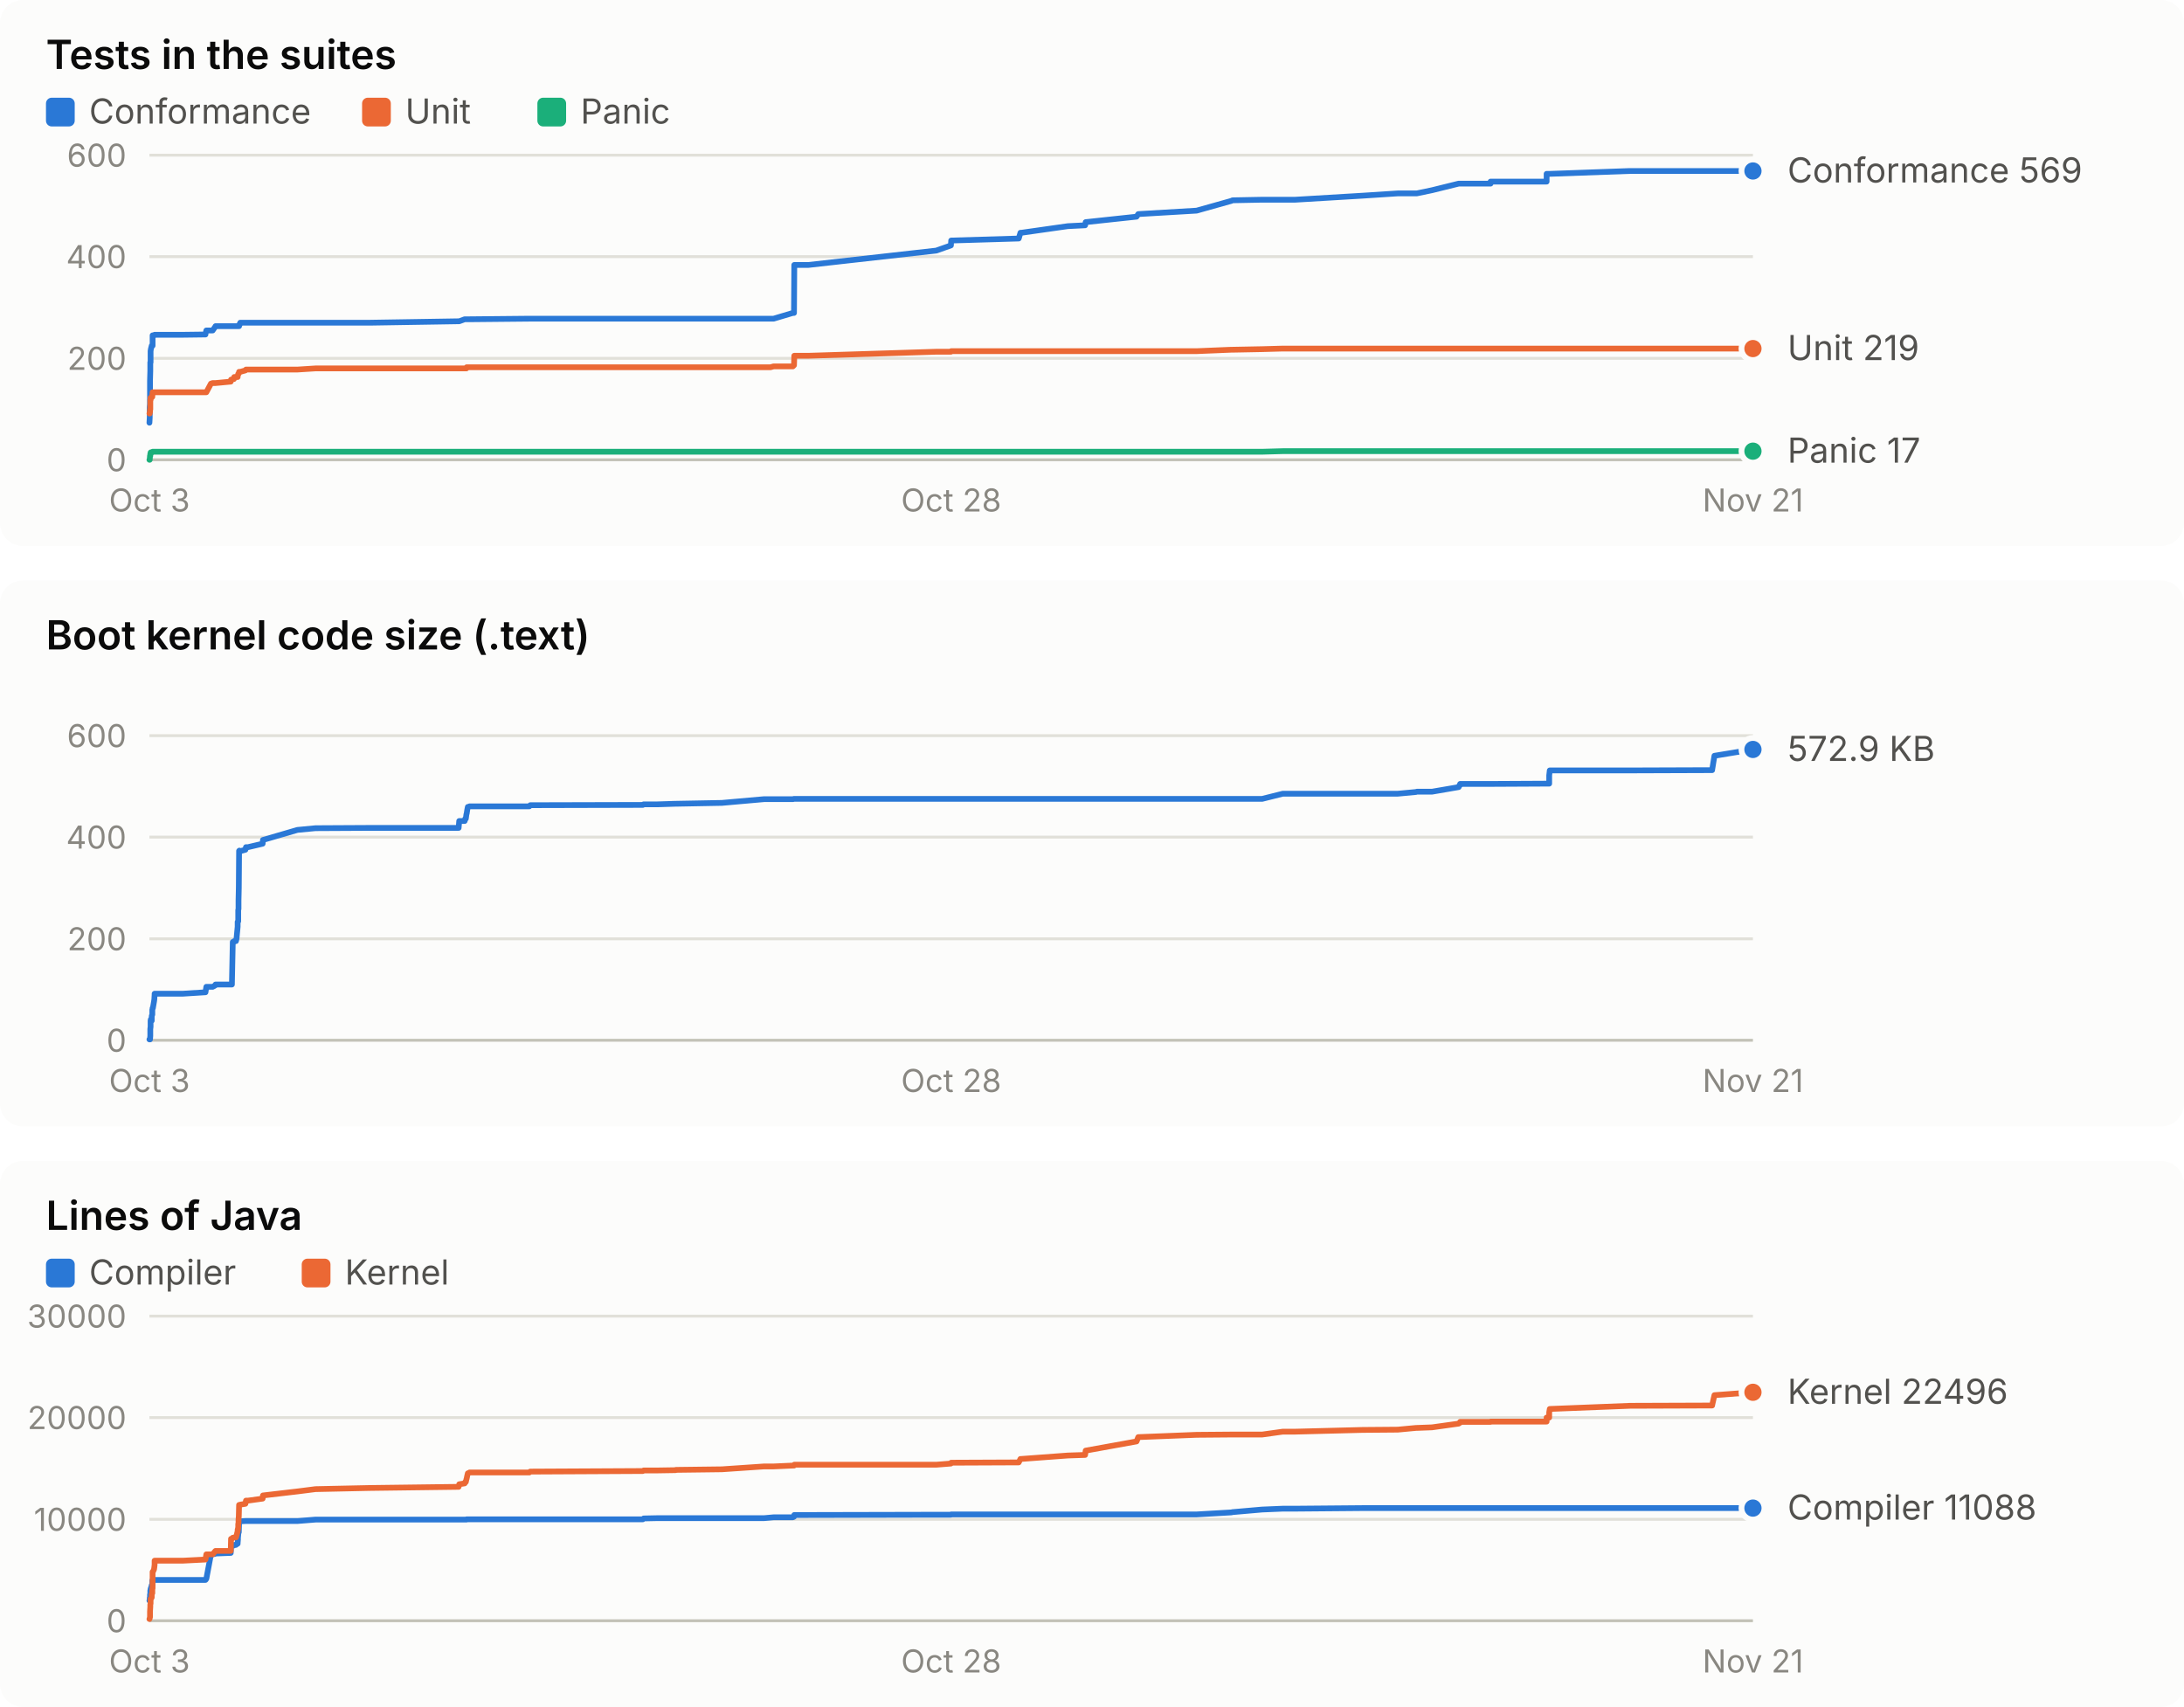
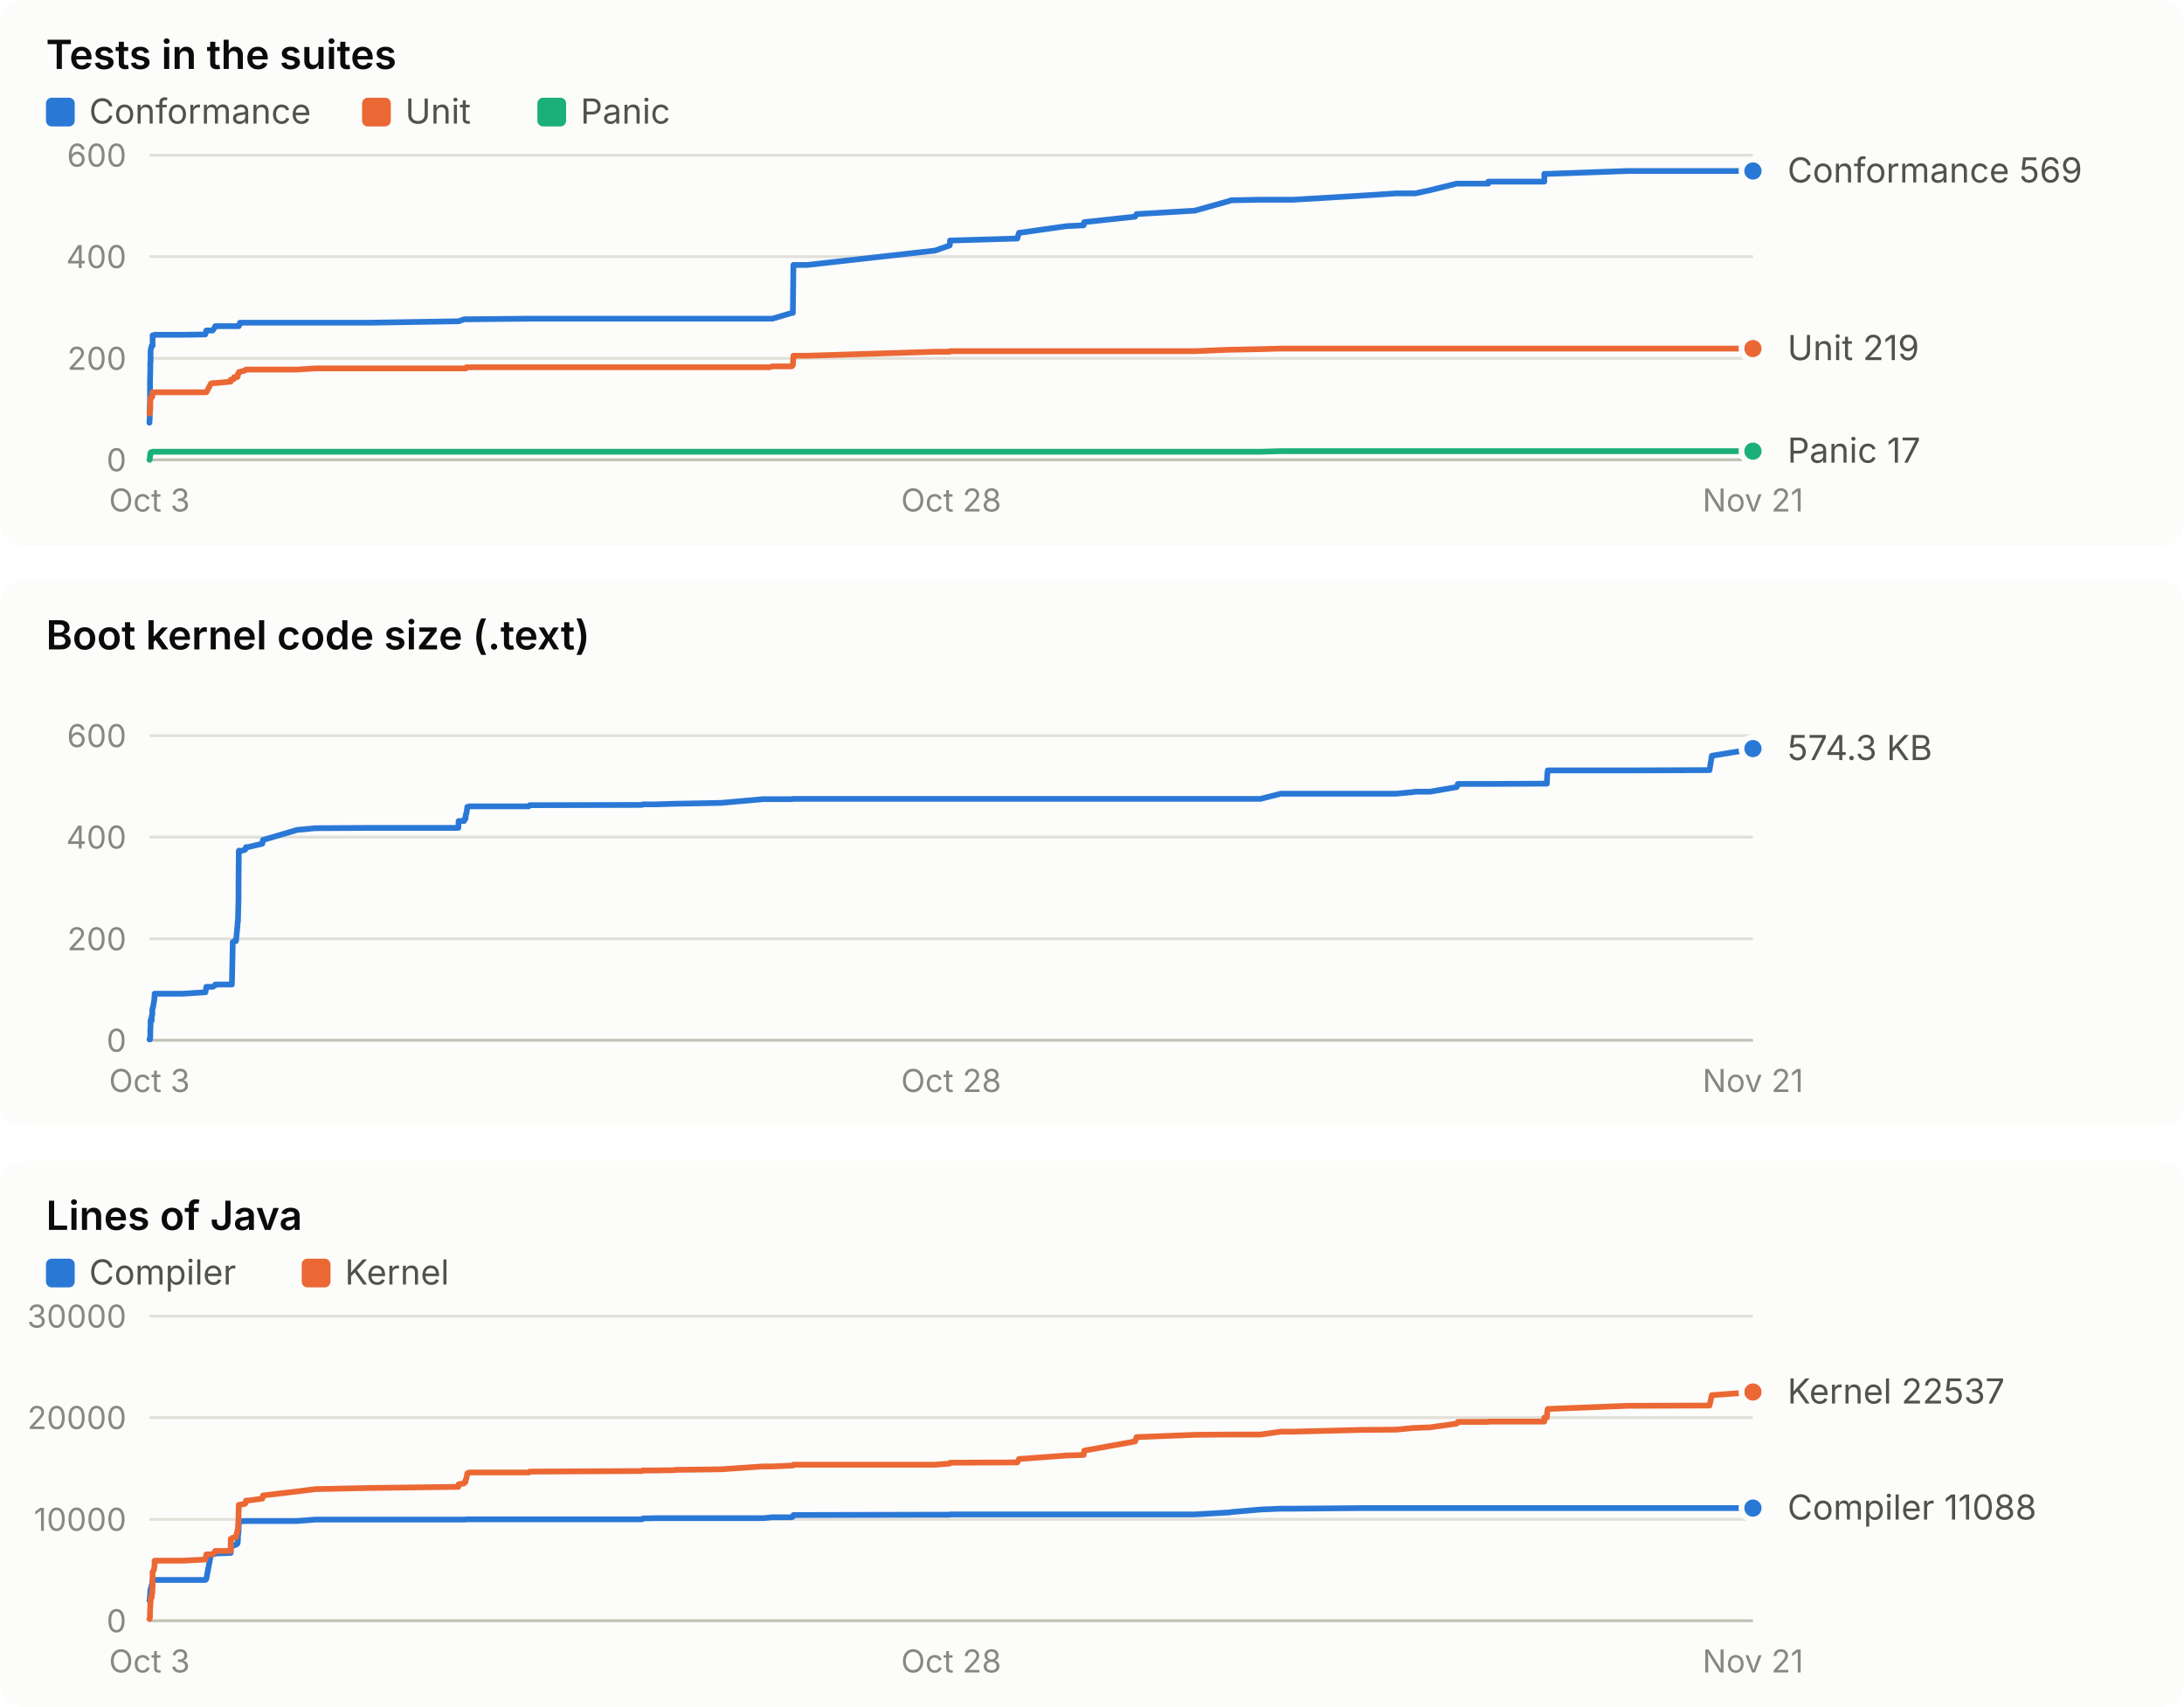
<svg xmlns="http://www.w3.org/2000/svg" width="760" height="594" viewBox="0 0 760 594" role="img" font-family="system-ui, -apple-system, 'Segoe UI', sans-serif">
  <rect x="0" y="0" width="760" height="190" rx="8" fill="#fcfcfb" />
  <text x="16.0" y="24.0" fill="#0b0b0b" font-size="14" font-weight="600" text-anchor="start" style="font-variant-numeric: tabular-nums">Tests in the suites</text>
  <rect x="16" y="34" width="10" height="10" rx="2" fill="#2a78d6" />
  <text x="31.0" y="43.0" fill="#52514e" font-size="12" font-weight="400" text-anchor="start" style="font-variant-numeric: tabular-nums">Conformance</text>
  <rect x="126" y="34" width="10" height="10" rx="2" fill="#eb6834" />
  <text x="141.0" y="43.0" fill="#52514e" font-size="12" font-weight="400" text-anchor="start" style="font-variant-numeric: tabular-nums">Unit</text>
  <rect x="187" y="34" width="10" height="10" rx="2" fill="#1baf7a" />
  <text x="202.0" y="43.0" fill="#52514e" font-size="12" font-weight="400" text-anchor="start" style="font-variant-numeric: tabular-nums">Panic</text>
  <line x1="52.0" x2="610.0" y1="160.0" y2="160.0" stroke="#c3c2b7" stroke-width="1" />
  <text x="44.0" y="164.0" fill="#898781" font-size="11" font-weight="400" text-anchor="end" style="font-variant-numeric: tabular-nums">0</text>
  <line x1="52.0" x2="610.0" y1="124.7" y2="124.7" stroke="#e1e0d9" stroke-width="1" />
  <text x="44.0" y="128.7" fill="#898781" font-size="11" font-weight="400" text-anchor="end" style="font-variant-numeric: tabular-nums">200</text>
  <line x1="52.0" x2="610.0" y1="89.3" y2="89.3" stroke="#e1e0d9" stroke-width="1" />
  <text x="44.0" y="93.3" fill="#898781" font-size="11" font-weight="400" text-anchor="end" style="font-variant-numeric: tabular-nums">400</text>
  <line x1="52.0" x2="610.0" y1="54.0" y2="54.0" stroke="#e1e0d9" stroke-width="1" />
  <text x="44.0" y="58.0" fill="#898781" font-size="11" font-weight="400" text-anchor="end" style="font-variant-numeric: tabular-nums">600</text>
  <text x="52.0" y="178.0" fill="#898781" font-size="11" font-weight="400" text-anchor="middle" style="font-variant-numeric: tabular-nums">Oct 3</text>
  <text x="331.0" y="178.0" fill="#898781" font-size="11" font-weight="400" text-anchor="middle" style="font-variant-numeric: tabular-nums">Oct 28</text>
  <text x="610.0" y="178.0" fill="#898781" font-size="11" font-weight="400" text-anchor="middle" style="font-variant-numeric: tabular-nums">Nov 21</text>
-   <polyline points="52.0,147.1 52.0,147.1 52.1,145.3 52.1,143.2 52.1,141.8 52.2,140.6 52.2,138.4 52.2,133.9 52.2,132.6 52.3,129.1 52.3,126.1 52.3,126.1 52.4,126.1 52.4,122.2 52.5,121.5 52.5,121.5 52.8,120.3 52.8,120.3 52.8,120.3 53.0,120.3 53.0,120.3 53.1,120.3 53.1,120.3 53.1,116.7 53.2,116.7 53.6,116.7 53.7,116.7 53.8,116.5 53.8,116.5 62.3,116.5 62.3,116.5 62.4,116.5 62.6,116.5 63.4,116.5 63.6,116.5 71.5,116.4 71.5,116.2 71.8,115.0 73.4,115.0 74.0,115.0 74.9,113.7 75.0,113.5 80.3,113.5 80.4,113.5 80.7,113.5 81.0,113.5 81.4,113.5 81.5,113.5 82.1,113.5 82.3,113.5 82.7,113.5 82.7,113.5 82.8,113.5 82.8,113.5 82.9,113.5 82.9,113.5 83.0,113.5 83.0,113.5 83.1,113.5 83.2,113.5 83.2,113.0 83.3,113.0 83.3,113.0 83.4,113.0 83.4,113.0 83.5,112.8 83.5,112.8 83.6,112.3 83.6,112.3 85.4,112.3 85.6,112.3 86.3,112.3 91.4,112.3 91.5,112.3 103.5,112.3 109.8,112.3 128.6,112.3 159.6,111.8 159.8,111.8 161.7,111.1 161.9,111.1 162.1,111.1 162.3,111.1 162.4,111.1 162.6,111.1 162.8,111.1 163.3,111.1 163.4,111.1 184.2,110.9 184.5,110.9 223.7,110.9 224.0,110.9 228.8,110.9 235.0,110.9 235.1,110.9 235.2,110.9 251.2,110.9 265.9,110.9 268.1,110.9 269.2,110.9 275.9,108.9 276.3,108.9 276.4,92.2 281.3,92.2 325.8,87.2 330.9,85.4 331.0,83.7 354.5,83.0 355.1,81.0 355.4,81.0 371.6,78.7 377.6,78.4 377.8,77.3 395.5,75.4 396.1,74.5 416.4,73.3 428.5,69.9 428.9,69.7 439.2,69.5 446.4,69.5 450.7,69.5 474.1,68.1 486.4,67.3 492.8,67.3 493.0,67.3 498.3,66.2 507.6,63.9 507.9,63.9 508.1,63.9 508.1,63.9 518.7,63.9 518.7,63.2 538.2,63.2 538.2,61.6 538.2,60.5 539.1,60.5 539.1,60.5 539.1,60.5 539.3,60.5 567.2,59.5 567.2,59.5 595.8,59.5 595.8,59.5 596.6,59.5 610.0,59.5" fill="none" stroke="#2a78d6" stroke-width="2" stroke-linejoin="round" stroke-linecap="round" />
+   <polyline points="52.0,147.1 52.0,147.1 52.1,145.3 52.1,143.2 52.1,141.8 52.2,140.6 52.2,138.4 52.2,133.9 52.2,132.6 52.3,129.1 52.3,126.1 52.3,126.1 52.4,126.1 52.4,122.2 52.5,121.5 52.5,121.5 52.8,120.3 52.8,120.3 52.8,120.3 53.0,120.3 53.0,120.3 53.1,120.3 53.1,120.3 53.1,116.7 53.2,116.7 53.6,116.7 53.7,116.7 53.8,116.5 53.8,116.5 62.3,116.5 62.3,116.5 62.4,116.5 62.6,116.5 63.4,116.5 63.6,116.5 71.4,116.4 71.5,116.2 71.8,115.0 73.4,115.0 74.0,115.0 74.9,113.7 74.9,113.5 80.3,113.5 80.3,113.5 80.7,113.5 81.0,113.5 81.4,113.5 81.5,113.5 82.1,113.5 82.2,113.5 82.6,113.5 82.7,113.5 82.8,113.5 82.8,113.5 82.8,113.5 82.9,113.5 82.9,113.5 83.0,113.5 83.0,113.5 83.1,113.5 83.2,113.0 83.2,113.0 83.3,113.0 83.3,113.0 83.4,113.0 83.4,112.8 83.4,112.8 83.5,112.3 83.6,112.3 85.3,112.3 85.6,112.3 86.2,112.3 91.3,112.3 91.5,112.3 103.4,112.3 109.7,112.3 128.5,112.3 159.5,111.8 159.6,111.8 161.5,111.1 161.7,111.1 162.0,111.1 162.1,111.1 162.3,111.1 162.5,111.1 162.6,111.1 163.1,111.1 163.2,111.1 184.0,110.9 184.3,110.9 223.4,110.9 223.7,110.9 228.5,110.9 234.7,110.9 234.8,110.9 234.9,110.9 250.9,110.9 265.5,110.9 267.8,110.9 268.8,110.9 275.5,108.9 275.9,108.9 276.1,92.2 280.9,92.2 325.4,87.2 330.5,85.4 330.6,83.7 354.0,83.0 354.6,81.0 354.9,81.0 371.1,78.7 377.1,78.4 377.3,77.3 395.0,75.4 395.5,74.5 415.8,73.3 427.9,69.9 428.3,69.7 438.6,69.5 445.7,69.5 450.1,69.5 473.5,68.1 485.8,67.3 492.1,67.3 492.4,67.3 497.6,66.2 506.9,63.9 507.2,63.9 507.3,63.9 507.3,63.9 517.9,63.9 517.9,63.2 537.4,63.2 537.4,61.6 537.4,60.5 538.3,60.5 538.3,60.5 538.4,60.5 538.6,60.5 566.4,59.5 566.4,59.5 594.9,59.5 594.9,59.5 595.7,59.5 609.1,59.5 610.0,59.5" fill="none" stroke="#2a78d6" stroke-width="2" stroke-linejoin="round" stroke-linecap="round" />
  <circle cx="610.0" cy="59.5" r="4" fill="#2a78d6" stroke="#fcfcfb" stroke-width="2" />
-   <polyline points="52.0,143.9 52.0,143.9 52.1,143.9 52.1,143.9 52.1,143.4 52.2,143.4 52.2,143.4 52.2,142.7 52.2,142.5 52.3,142.5 52.3,142.5 52.3,139.2 52.4,139.2 52.4,138.4 52.5,138.4 52.5,138.4 52.8,138.3 52.8,138.1 52.8,138.1 53.0,138.1 53.0,137.9 53.1,136.5 53.1,136.5 53.1,136.5 53.2,136.5 53.6,136.5 53.7,136.5 53.8,136.5 53.8,136.5 62.3,136.5 62.3,136.5 62.4,136.5 62.6,136.5 63.4,136.5 63.6,136.5 71.5,136.5 71.5,136.5 71.8,136.5 73.4,133.5 74.0,133.3 74.9,133.3 75.0,133.3 80.3,132.8 80.4,132.1 80.7,132.1 81.0,131.9 81.4,131.9 81.5,131.2 82.1,131.2 82.3,131.2 82.7,131.2 82.7,131.0 82.8,130.5 82.8,130.5 82.9,130.1 82.9,130.1 83.0,130.0 83.0,130.0 83.1,130.0 83.2,129.6 83.2,129.4 83.3,129.4 83.3,129.4 83.4,129.4 83.4,129.4 83.5,129.4 83.5,129.4 83.6,129.4 83.6,129.4 85.4,128.9 85.6,128.6 86.3,128.6 91.4,128.6 91.5,128.6 103.5,128.6 109.8,128.2 128.6,128.2 159.6,128.2 159.8,128.2 161.7,128.2 161.9,128.2 162.1,128.2 162.3,128.2 162.4,127.8 162.6,127.8 162.8,127.8 163.3,127.8 163.4,127.8 184.2,127.8 184.5,127.8 223.7,127.8 224.0,127.8 228.8,127.8 235.0,127.8 235.1,127.8 235.2,127.8 251.2,127.8 265.9,127.8 268.1,127.8 269.2,127.5 275.9,127.5 276.3,127.1 276.4,123.8 281.3,123.8 325.8,122.4 330.9,122.4 331.0,122.2 354.5,122.2 355.1,122.2 355.4,122.2 371.6,122.2 377.6,122.2 377.8,122.2 395.5,122.2 396.1,122.2 416.4,122.2 428.5,121.7 428.9,121.7 439.2,121.5 446.4,121.3 450.7,121.3 474.1,121.3 486.4,121.3 492.8,121.3 493.0,121.3 498.3,121.3 507.6,121.3 507.9,121.3 508.1,121.3 508.1,121.3 518.7,121.3 518.7,121.3 538.2,121.3 538.2,121.3 538.2,121.3 539.1,121.3 539.1,121.3 539.1,121.3 539.3,121.3 567.2,121.3 567.2,121.3 595.8,121.3 595.8,121.3 596.6,121.3 610.0,121.3" fill="none" stroke="#eb6834" stroke-width="2" stroke-linejoin="round" stroke-linecap="round" />
+   <polyline points="52.0,143.9 52.0,143.9 52.1,143.9 52.1,143.9 52.1,143.4 52.2,143.4 52.2,143.4 52.2,142.7 52.2,142.5 52.3,142.5 52.3,142.5 52.3,139.2 52.4,139.2 52.4,138.4 52.5,138.4 52.5,138.4 52.8,138.3 52.8,138.1 52.8,138.1 53.0,138.1 53.0,137.9 53.1,136.5 53.1,136.5 53.1,136.5 53.2,136.5 53.6,136.5 53.7,136.5 53.8,136.5 53.8,136.5 62.3,136.5 62.3,136.5 62.4,136.5 62.6,136.5 63.4,136.5 63.6,136.5 71.4,136.5 71.5,136.5 71.8,136.5 73.4,133.5 74.0,133.3 74.9,133.3 74.9,133.3 80.3,132.8 80.3,132.1 80.7,132.1 81.0,131.9 81.4,131.9 81.5,131.2 82.1,131.2 82.2,131.2 82.6,131.2 82.7,131.0 82.8,130.5 82.8,130.5 82.8,130.1 82.9,130.1 82.9,130.0 83.0,130.0 83.0,130.0 83.1,129.6 83.2,129.4 83.2,129.4 83.3,129.4 83.3,129.4 83.4,129.4 83.4,129.4 83.4,129.4 83.5,129.4 83.6,129.4 85.3,128.9 85.6,128.6 86.2,128.6 91.3,128.6 91.5,128.6 103.4,128.6 109.7,128.2 128.5,128.2 159.5,128.2 159.6,128.2 161.5,128.2 161.7,128.2 162.0,128.2 162.1,128.2 162.3,127.8 162.5,127.8 162.6,127.8 163.1,127.8 163.2,127.8 184.0,127.8 184.3,127.8 223.4,127.8 223.7,127.8 228.5,127.8 234.7,127.8 234.8,127.8 234.9,127.8 250.9,127.8 265.5,127.8 267.8,127.8 268.8,127.5 275.5,127.5 275.9,127.1 276.1,123.8 280.9,123.8 325.4,122.4 330.5,122.4 330.6,122.2 354.0,122.2 354.6,122.2 354.9,122.2 371.1,122.2 377.1,122.2 377.3,122.2 395.0,122.2 395.5,122.2 415.8,122.2 427.9,121.7 428.3,121.7 438.6,121.5 445.7,121.3 450.1,121.3 473.5,121.3 485.8,121.3 492.1,121.3 492.4,121.3 497.6,121.3 506.9,121.3 507.2,121.3 507.3,121.3 507.3,121.3 517.9,121.3 517.9,121.3 537.4,121.3 537.4,121.3 537.4,121.3 538.3,121.3 538.3,121.3 538.4,121.3 538.6,121.3 566.4,121.3 566.4,121.3 594.9,121.3 594.9,121.3 595.7,121.3 609.1,121.3 610.0,121.3" fill="none" stroke="#eb6834" stroke-width="2" stroke-linejoin="round" stroke-linecap="round" />
  <circle cx="610.0" cy="121.3" r="4" fill="#eb6834" stroke="#fcfcfb" stroke-width="2" />
-   <polyline points="52.0,160.0 52.0,160.0 52.1,160.0 52.1,160.0 52.1,160.0 52.2,158.6 52.2,158.6 52.2,158.6 52.2,158.6 52.3,158.6 52.3,158.6 52.3,157.9 52.4,157.7 52.4,157.5 52.5,157.4 52.5,157.4 52.8,157.4 52.8,157.4 52.8,157.4 53.0,157.4 53.0,157.4 53.1,157.2 53.1,157.2 53.1,157.2 53.2,157.2 53.6,157.2 53.7,157.2 53.8,157.2 53.8,157.2 62.3,157.2 62.3,157.2 62.4,157.2 62.6,157.2 63.4,157.2 63.6,157.2 71.5,157.2 71.5,157.2 71.8,157.2 73.4,157.2 74.0,157.2 74.9,157.2 75.0,157.2 80.3,157.2 80.4,157.2 80.7,157.2 81.0,157.2 81.4,157.2 81.5,157.2 82.1,157.2 82.3,157.2 82.7,157.2 82.7,157.2 82.8,157.2 82.8,157.2 82.9,157.2 82.9,157.2 83.0,157.2 83.0,157.2 83.1,157.2 83.2,157.2 83.2,157.2 83.3,157.2 83.3,157.2 83.4,157.2 83.4,157.2 83.5,157.2 83.5,157.2 83.6,157.2 83.6,157.2 85.4,157.2 85.6,157.2 86.3,157.2 91.4,157.2 91.5,157.2 103.5,157.2 109.8,157.2 128.6,157.2 159.6,157.2 159.8,157.2 161.7,157.2 161.9,157.2 162.1,157.2 162.3,157.2 162.4,157.2 162.6,157.2 162.8,157.2 163.3,157.2 163.4,157.2 184.2,157.2 184.5,157.2 223.7,157.2 224.0,157.2 228.8,157.2 235.0,157.2 235.1,157.2 235.2,157.2 251.2,157.2 265.9,157.2 268.1,157.2 269.2,157.2 275.9,157.2 276.3,157.2 276.4,157.2 281.3,157.2 325.8,157.2 330.9,157.2 331.0,157.2 354.5,157.2 355.1,157.2 355.4,157.2 371.6,157.2 377.6,157.2 377.8,157.2 395.5,157.2 396.1,157.2 416.4,157.2 428.5,157.2 428.9,157.2 439.2,157.2 446.4,157.0 450.7,157.0 474.1,157.0 486.4,157.0 492.8,157.0 493.0,157.0 498.3,157.0 507.6,157.0 507.9,157.0 508.1,157.0 508.1,157.0 518.7,157.0 518.7,157.0 538.2,157.0 538.2,157.0 538.2,157.0 539.1,157.0 539.1,157.0 539.1,157.0 539.3,157.0 567.2,157.0 567.2,157.0 595.8,157.0 595.8,157.0 596.6,157.0 610.0,157.0" fill="none" stroke="#1baf7a" stroke-width="2" stroke-linejoin="round" stroke-linecap="round" />
+   <polyline points="52.0,160.0 52.0,160.0 52.1,160.0 52.1,160.0 52.1,160.0 52.2,158.6 52.2,158.6 52.2,158.6 52.2,158.6 52.3,158.6 52.3,158.6 52.3,157.9 52.4,157.7 52.4,157.5 52.5,157.4 52.5,157.4 52.8,157.4 52.8,157.4 52.8,157.4 53.0,157.4 53.0,157.4 53.1,157.2 53.1,157.2 53.1,157.2 53.2,157.2 53.6,157.2 53.7,157.2 53.8,157.2 53.8,157.2 62.3,157.2 62.3,157.2 62.4,157.2 62.6,157.2 63.4,157.2 63.6,157.2 71.4,157.2 71.5,157.2 71.8,157.2 73.4,157.2 74.0,157.2 74.9,157.2 74.9,157.2 80.3,157.2 80.3,157.2 80.7,157.2 81.0,157.2 81.4,157.2 81.5,157.2 82.1,157.2 82.2,157.2 82.6,157.2 82.7,157.2 82.8,157.2 82.8,157.2 82.8,157.2 82.9,157.2 82.9,157.2 83.0,157.2 83.0,157.2 83.1,157.2 83.2,157.2 83.2,157.2 83.3,157.2 83.3,157.2 83.4,157.2 83.4,157.2 83.4,157.2 83.5,157.2 83.6,157.2 85.3,157.2 85.6,157.2 86.2,157.2 91.3,157.2 91.5,157.2 103.4,157.2 109.7,157.2 128.5,157.2 159.5,157.2 159.6,157.2 161.5,157.2 161.7,157.2 162.0,157.2 162.1,157.2 162.3,157.2 162.5,157.2 162.6,157.2 163.1,157.2 163.2,157.2 184.0,157.2 184.3,157.2 223.4,157.2 223.7,157.2 228.5,157.2 234.7,157.2 234.8,157.2 234.9,157.2 250.9,157.2 265.5,157.2 267.8,157.2 268.8,157.2 275.5,157.2 275.9,157.2 276.1,157.2 280.9,157.2 325.4,157.2 330.5,157.2 330.6,157.2 354.0,157.2 354.6,157.2 354.9,157.2 371.1,157.2 377.1,157.2 377.3,157.2 395.0,157.2 395.5,157.2 415.8,157.2 427.9,157.2 428.3,157.2 438.6,157.2 445.7,157.0 450.1,157.0 473.5,157.0 485.8,157.0 492.1,157.0 492.4,157.0 497.6,157.0 506.9,157.0 507.2,157.0 507.3,157.0 507.3,157.0 517.9,157.0 517.9,157.0 537.4,157.0 537.4,157.0 537.4,157.0 538.3,157.0 538.3,157.0 538.4,157.0 538.6,157.0 566.4,157.0 566.4,157.0 594.9,157.0 594.9,157.0 595.7,157.0 609.1,157.0 610.0,157.0" fill="none" stroke="#1baf7a" stroke-width="2" stroke-linejoin="round" stroke-linecap="round" />
  <circle cx="610.0" cy="157.0" r="4" fill="#1baf7a" stroke="#fcfcfb" stroke-width="2" />
  <text x="622.0" y="63.5" fill="#52514e" font-size="12" font-weight="400" text-anchor="start" style="font-variant-numeric: tabular-nums">Conformance 569</text>
  <text x="622.0" y="125.3" fill="#52514e" font-size="12" font-weight="400" text-anchor="start" style="font-variant-numeric: tabular-nums">Unit 219</text>
  <text x="622.0" y="161.0" fill="#52514e" font-size="12" font-weight="400" text-anchor="start" style="font-variant-numeric: tabular-nums">Panic 17</text>
  <rect x="0" y="202" width="760" height="190" rx="8" fill="#fcfcfb" />
  <text x="16.0" y="226.0" fill="#0b0b0b" font-size="14" font-weight="600" text-anchor="start" style="font-variant-numeric: tabular-nums">Boot kernel code size (.text)</text>
  <line x1="52.0" x2="610.0" y1="362.0" y2="362.0" stroke="#c3c2b7" stroke-width="1" />
  <text x="44.0" y="366.0" fill="#898781" font-size="11" font-weight="400" text-anchor="end" style="font-variant-numeric: tabular-nums">0</text>
  <line x1="52.0" x2="610.0" y1="326.7" y2="326.7" stroke="#e1e0d9" stroke-width="1" />
  <text x="44.0" y="330.7" fill="#898781" font-size="11" font-weight="400" text-anchor="end" style="font-variant-numeric: tabular-nums">200</text>
  <line x1="52.0" x2="610.0" y1="291.3" y2="291.3" stroke="#e1e0d9" stroke-width="1" />
  <text x="44.0" y="295.3" fill="#898781" font-size="11" font-weight="400" text-anchor="end" style="font-variant-numeric: tabular-nums">400</text>
  <line x1="52.0" x2="610.0" y1="256.0" y2="256.0" stroke="#e1e0d9" stroke-width="1" />
  <text x="44.0" y="260.0" fill="#898781" font-size="11" font-weight="400" text-anchor="end" style="font-variant-numeric: tabular-nums">600</text>
  <text x="52.0" y="380.0" fill="#898781" font-size="11" font-weight="400" text-anchor="middle" style="font-variant-numeric: tabular-nums">Oct 3</text>
  <text x="331.0" y="380.0" fill="#898781" font-size="11" font-weight="400" text-anchor="middle" style="font-variant-numeric: tabular-nums">Oct 28</text>
  <text x="610.0" y="380.0" fill="#898781" font-size="11" font-weight="400" text-anchor="middle" style="font-variant-numeric: tabular-nums">Nov 21</text>
-   <polyline points="52.0,361.7 52.0,361.7 52.1,361.7 52.1,361.7 52.1,361.7 52.2,361.7 52.2,361.7 52.2,361.7 52.2,361.7 52.3,360.5 52.3,360.5 52.3,358.1 52.4,357.3 52.4,355.2 52.5,354.7 52.5,354.7 52.8,355.2 52.8,354.7 52.8,353.5 53.0,353.1 53.0,351.3 53.1,351.1 53.1,350.8 53.1,350.8 53.2,350.8 53.6,348.5 53.7,347.8 53.8,346.2 53.8,345.8 62.3,345.8 62.3,345.8 62.4,345.8 62.6,345.8 63.4,345.8 63.6,345.8 71.5,345.3 71.5,345.3 71.8,343.4 73.4,343.4 74.0,343.4 74.9,342.9 75.0,342.6 80.3,342.6 80.4,342.6 80.7,342.6 81.0,327.8 81.4,327.8 81.5,327.5 82.1,327.5 82.3,326.7 82.7,322.5 82.7,320.8 82.8,320.8 82.8,320.6 82.9,320.6 82.9,316.7 83.0,316.3 83.0,313.4 83.1,309.0 83.2,296.1 83.2,296.1 83.3,296.0 83.3,296.0 83.4,296.1 83.4,296.2 83.5,296.3 83.5,296.2 83.6,296.2 83.6,296.2 85.4,295.7 85.6,294.8 86.3,294.8 91.4,293.6 91.5,292.3 103.5,288.8 109.8,288.2 128.6,288.1 159.6,288.1 159.8,285.7 161.7,285.7 161.9,284.9 162.1,284.9 162.3,283.4 162.4,283.1 162.6,281.8 162.8,280.8 163.3,280.7 163.4,280.6 184.2,280.6 184.5,280.2 223.7,280.1 224.0,279.9 228.8,279.9 235.0,279.7 235.1,279.7 235.2,279.7 251.2,279.4 265.9,278.1 268.1,278.1 269.2,278.1 275.9,278.1 276.3,278.0 276.4,278.0 281.3,278.0 325.8,278.0 330.9,278.0 331.0,278.0 354.5,278.0 355.1,278.0 355.4,278.0 371.6,278.0 377.6,278.0 377.8,278.0 395.5,278.0 396.1,278.0 416.4,278.0 428.5,278.0 428.9,278.0 439.2,278.0 446.4,276.2 450.7,276.2 474.1,276.2 486.4,276.2 492.8,275.6 493.0,275.5 498.3,275.5 507.6,273.9 507.9,273.2 508.1,273.2 508.1,272.8 518.7,272.8 518.7,272.8 538.2,272.7 538.2,272.7 538.2,272.7 539.1,272.7 539.1,272.6 539.1,269.8 539.3,268.1 567.2,268.1 567.2,268.1 595.8,268.0 595.8,267.9 596.6,263.0 610.0,260.8" fill="none" stroke="#2a78d6" stroke-width="2" stroke-linejoin="round" stroke-linecap="round" />
-   <circle cx="610.0" cy="260.8" r="4" fill="#2a78d6" stroke="#fcfcfb" stroke-width="2" />
-   <text x="622.0" y="264.8" fill="#52514e" font-size="12" font-weight="400" text-anchor="start" style="font-variant-numeric: tabular-nums">572.9 KB</text>
+   <polyline points="52.0,361.7 52.0,361.7 52.1,361.7 52.1,361.7 52.1,361.7 52.2,361.7 52.2,361.7 52.2,361.7 52.2,361.7 52.3,360.5 52.3,360.5 52.3,358.1 52.4,357.3 52.4,355.2 52.5,354.7 52.5,354.7 52.8,355.2 52.8,354.7 52.8,353.5 53.0,353.1 53.0,351.3 53.1,351.1 53.1,350.8 53.1,350.8 53.2,350.8 53.6,348.5 53.7,347.8 53.8,346.2 53.8,345.8 62.3,345.8 62.3,345.8 62.4,345.8 62.6,345.8 63.4,345.8 63.6,345.8 71.4,345.3 71.5,345.3 71.8,343.4 73.4,343.4 74.0,343.4 74.9,342.9 74.9,342.6 80.3,342.6 80.3,342.6 80.7,342.6 81.0,327.8 81.4,327.8 81.5,327.5 82.1,327.5 82.2,326.7 82.6,322.5 82.7,320.8 82.8,320.8 82.8,320.6 82.8,320.6 82.9,316.7 82.9,316.3 83.0,313.4 83.0,309.0 83.1,296.1 83.2,296.1 83.2,296.0 83.3,296.0 83.3,296.1 83.4,296.2 83.4,296.3 83.4,296.2 83.5,296.2 83.6,296.2 85.3,295.7 85.6,294.8 86.2,294.8 91.3,293.6 91.5,292.3 103.4,288.8 109.7,288.2 128.5,288.1 159.5,288.1 159.6,285.7 161.5,285.7 161.7,284.9 162.0,284.9 162.1,283.4 162.3,283.1 162.5,281.8 162.6,280.8 163.1,280.7 163.2,280.6 184.0,280.6 184.3,280.2 223.4,280.1 223.7,279.9 228.5,279.9 234.7,279.7 234.8,279.7 234.9,279.7 250.9,279.4 265.5,278.1 267.8,278.1 268.8,278.1 275.5,278.1 275.9,278.0 276.1,278.0 280.9,278.0 325.4,278.0 330.5,278.0 330.6,278.0 354.0,278.0 354.6,278.0 354.9,278.0 371.1,278.0 377.1,278.0 377.3,278.0 395.0,278.0 395.5,278.0 415.8,278.0 427.9,278.0 428.3,278.0 438.6,278.0 445.7,276.2 450.1,276.2 473.5,276.2 485.8,276.2 492.1,275.6 492.4,275.5 497.6,275.5 506.9,273.9 507.2,273.2 507.3,273.2 507.3,272.8 517.9,272.8 517.9,272.8 537.4,272.7 537.4,272.7 537.4,272.7 538.3,272.7 538.3,272.6 538.4,269.8 538.6,268.1 566.4,268.1 566.4,268.1 594.9,268.0 594.9,267.9 595.7,263.0 609.1,260.8 610.0,260.5" fill="none" stroke="#2a78d6" stroke-width="2" stroke-linejoin="round" stroke-linecap="round" />
+   <circle cx="610.0" cy="260.5" r="4" fill="#2a78d6" stroke="#fcfcfb" stroke-width="2" />
+   <text x="622.0" y="264.5" fill="#52514e" font-size="12" font-weight="400" text-anchor="start" style="font-variant-numeric: tabular-nums">574.3 KB</text>
  <rect x="0" y="404" width="760" height="190" rx="8" fill="#fcfcfb" />
  <text x="16.0" y="428.0" fill="#0b0b0b" font-size="14" font-weight="600" text-anchor="start" style="font-variant-numeric: tabular-nums">Lines of Java</text>
  <rect x="16" y="438" width="10" height="10" rx="2" fill="#2a78d6" />
  <text x="31.0" y="447.0" fill="#52514e" font-size="12" font-weight="400" text-anchor="start" style="font-variant-numeric: tabular-nums">Compiler</text>
  <rect x="105" y="438" width="10" height="10" rx="2" fill="#eb6834" />
  <text x="120.0" y="447.0" fill="#52514e" font-size="12" font-weight="400" text-anchor="start" style="font-variant-numeric: tabular-nums">Kernel</text>
  <line x1="52.0" x2="610.0" y1="564.0" y2="564.0" stroke="#c3c2b7" stroke-width="1" />
  <text x="44.0" y="568.0" fill="#898781" font-size="11" font-weight="400" text-anchor="end" style="font-variant-numeric: tabular-nums">0</text>
  <line x1="52.0" x2="610.0" y1="528.7" y2="528.7" stroke="#e1e0d9" stroke-width="1" />
  <text x="44.0" y="532.7" fill="#898781" font-size="11" font-weight="400" text-anchor="end" style="font-variant-numeric: tabular-nums">10000</text>
  <line x1="52.0" x2="610.0" y1="493.3" y2="493.3" stroke="#e1e0d9" stroke-width="1" />
  <text x="44.0" y="497.3" fill="#898781" font-size="11" font-weight="400" text-anchor="end" style="font-variant-numeric: tabular-nums">20000</text>
  <line x1="52.0" x2="610.0" y1="458.0" y2="458.0" stroke="#e1e0d9" stroke-width="1" />
  <text x="44.0" y="462.0" fill="#898781" font-size="11" font-weight="400" text-anchor="end" style="font-variant-numeric: tabular-nums">30000</text>
  <text x="52.0" y="582.0" fill="#898781" font-size="11" font-weight="400" text-anchor="middle" style="font-variant-numeric: tabular-nums">Oct 3</text>
  <text x="331.0" y="582.0" fill="#898781" font-size="11" font-weight="400" text-anchor="middle" style="font-variant-numeric: tabular-nums">Oct 28</text>
  <text x="610.0" y="582.0" fill="#898781" font-size="11" font-weight="400" text-anchor="middle" style="font-variant-numeric: tabular-nums">Nov 21</text>
-   <polyline points="52.0,557.0 52.0,557.0 52.1,556.9 52.1,556.7 52.1,556.1 52.2,555.7 52.2,555.3 52.2,555.2 52.2,554.9 52.3,554.9 52.3,554.1 52.3,553.5 52.4,553.2 52.4,552.9 52.5,552.7 52.5,552.7 52.8,551.7 52.8,551.7 52.8,551.6 53.0,551.6 53.0,550.0 53.1,549.8 53.1,549.8 53.1,549.8 53.2,549.8 53.6,549.8 53.7,549.8 53.8,549.8 53.8,549.8 62.3,549.8 62.3,549.8 62.4,549.8 62.6,549.8 63.4,549.8 63.6,549.8 71.5,549.8 71.5,549.8 71.8,549.4 73.4,540.9 74.0,540.9 74.9,540.7 75.0,540.6 80.3,540.4 80.4,537.8 80.7,537.8 81.0,537.8 81.4,537.8 81.5,537.6 82.1,537.6 82.3,537.4 82.7,537.2 82.7,536.9 82.8,535.8 82.8,535.2 82.9,534.1 82.9,534.0 83.0,533.3 83.0,533.2 83.1,533.2 83.2,529.6 83.2,529.5 83.3,529.4 83.3,529.4 83.4,529.4 83.4,529.4 83.5,529.4 83.5,529.4 83.6,529.4 83.6,529.4 85.4,529.3 85.6,529.3 86.3,529.3 91.4,529.3 91.5,529.3 103.5,529.3 109.8,528.8 128.6,528.8 159.6,528.8 159.8,528.8 161.7,528.8 161.9,528.8 162.1,528.8 162.3,528.8 162.4,528.7 162.6,528.7 162.8,528.7 163.3,528.7 163.4,528.7 184.2,528.7 184.5,528.7 223.7,528.7 224.0,528.4 228.8,528.3 235.0,528.3 235.1,528.3 235.2,528.3 251.2,528.3 265.9,528.3 268.1,528.1 269.2,528.0 275.9,528.0 276.3,527.8 276.4,527.2 281.3,527.2 325.8,527.1 330.9,527.1 331.0,527.0 354.5,527.0 355.1,527.0 355.4,527.0 371.6,527.0 377.6,527.0 377.8,527.0 395.5,527.0 396.1,527.0 416.4,527.0 428.5,526.3 428.9,526.2 439.2,525.3 446.4,525.0 450.7,525.0 474.1,524.8 486.4,524.8 492.8,524.8 493.0,524.8 498.3,524.8 507.6,524.8 507.9,524.8 508.1,524.8 508.1,524.8 518.7,524.8 518.7,524.8 538.2,524.8 538.2,524.8 538.2,524.8 539.1,524.8 539.1,524.8 539.1,524.8 539.3,524.8 567.2,524.8 567.2,524.8 595.8,524.8 595.8,524.8 596.6,524.8 610.0,524.8" fill="none" stroke="#2a78d6" stroke-width="2" stroke-linejoin="round" stroke-linecap="round" />
+   <polyline points="52.0,557.0 52.0,557.0 52.1,556.9 52.1,556.7 52.1,556.1 52.2,555.7 52.2,555.3 52.2,555.2 52.2,554.9 52.3,554.9 52.3,554.1 52.3,553.5 52.4,553.2 52.4,552.9 52.5,552.7 52.5,552.7 52.8,551.7 52.8,551.7 52.8,551.6 53.0,551.6 53.0,550.0 53.1,549.8 53.1,549.8 53.1,549.8 53.2,549.8 53.6,549.8 53.7,549.8 53.8,549.8 53.8,549.8 62.3,549.8 62.3,549.8 62.4,549.8 62.6,549.8 63.4,549.8 63.6,549.8 71.4,549.8 71.5,549.8 71.8,549.4 73.4,540.9 74.0,540.9 74.9,540.7 74.9,540.6 80.3,540.4 80.3,537.8 80.7,537.8 81.0,537.8 81.4,537.8 81.5,537.6 82.1,537.6 82.2,537.4 82.6,537.2 82.7,536.9 82.8,535.8 82.8,535.2 82.8,534.1 82.9,534.0 82.9,533.3 83.0,533.2 83.0,533.2 83.1,529.6 83.2,529.5 83.2,529.4 83.3,529.4 83.3,529.4 83.4,529.4 83.4,529.4 83.4,529.4 83.5,529.4 83.6,529.4 85.3,529.3 85.6,529.3 86.2,529.3 91.3,529.3 91.5,529.3 103.4,529.3 109.7,528.8 128.5,528.8 159.5,528.8 159.6,528.8 161.5,528.8 161.7,528.8 162.0,528.8 162.1,528.8 162.3,528.7 162.5,528.7 162.6,528.7 163.1,528.7 163.2,528.7 184.0,528.7 184.3,528.7 223.4,528.7 223.7,528.4 228.5,528.3 234.7,528.3 234.8,528.3 234.9,528.3 250.9,528.3 265.5,528.3 267.8,528.1 268.8,528.0 275.5,528.0 275.9,527.8 276.1,527.2 280.9,527.2 325.4,527.1 330.5,527.1 330.6,527.0 354.0,527.0 354.6,527.0 354.9,527.0 371.1,527.0 377.1,527.0 377.3,527.0 395.0,527.0 395.5,527.0 415.8,527.0 427.9,526.3 428.3,526.2 438.6,525.3 445.7,525.0 450.1,525.0 473.5,524.8 485.8,524.8 492.1,524.8 492.4,524.8 497.6,524.8 506.9,524.8 507.2,524.8 507.3,524.8 507.3,524.8 517.9,524.8 517.9,524.8 537.4,524.8 537.4,524.8 537.4,524.8 538.3,524.8 538.3,524.8 538.4,524.8 538.6,524.8 566.4,524.8 566.4,524.8 594.9,524.8 594.9,524.8 595.7,524.8 609.1,524.8 610.0,524.8" fill="none" stroke="#2a78d6" stroke-width="2" stroke-linejoin="round" stroke-linecap="round" />
  <circle cx="610.0" cy="524.8" r="4" fill="#2a78d6" stroke="#fcfcfb" stroke-width="2" />
-   <polyline points="52.0,563.4 52.0,563.4 52.1,563.2 52.1,563.1 52.1,563.0 52.2,562.8 52.2,562.7 52.2,560.8 52.2,560.8 52.3,559.2 52.3,558.9 52.3,558.4 52.4,558.0 52.4,556.4 52.5,556.4 52.5,556.4 52.8,555.9 52.8,555.4 52.8,554.7 53.0,554.4 53.0,553.0 53.1,552.8 53.1,552.5 53.1,547.0 53.2,547.0 53.6,546.1 53.7,545.4 53.8,544.5 53.8,543.1 62.3,543.1 62.3,543.1 62.4,543.1 62.6,543.1 63.4,543.1 63.6,543.1 71.5,542.7 71.5,542.7 71.8,540.9 73.4,540.9 74.0,540.9 74.9,539.8 75.0,539.7 80.3,539.7 80.4,535.5 80.7,535.5 81.0,535.1 81.4,535.1 81.5,535.0 82.1,535.0 82.3,534.4 82.7,532.8 82.7,532.3 82.8,532.3 82.8,531.9 82.9,531.8 82.9,530.4 83.0,529.9 83.0,528.9 83.1,527.6 83.2,523.7 83.2,523.7 83.3,523.7 83.3,523.7 83.4,523.7 83.4,523.7 83.5,523.7 83.5,523.7 83.6,523.6 83.6,523.6 85.4,523.3 85.6,522.2 86.3,522.2 91.4,521.5 91.5,520.4 103.5,519.0 109.8,518.2 128.6,517.8 159.6,517.4 159.8,516.5 161.7,516.2 161.9,515.7 162.1,515.7 162.3,514.8 162.4,514.5 162.6,513.5 162.8,512.7 163.3,512.5 163.4,512.4 184.2,512.4 184.5,512.1 223.7,511.9 224.0,511.7 228.8,511.7 235.0,511.6 235.1,511.6 235.2,511.5 251.2,511.3 265.9,510.3 268.1,510.3 269.2,510.3 275.9,510.0 276.3,510.0 276.4,509.7 281.3,509.7 325.8,509.7 330.9,509.3 331.0,509.0 354.5,508.9 355.1,507.7 355.4,507.7 371.6,506.5 377.6,506.3 377.8,504.8 395.5,501.6 396.1,500.1 416.4,499.3 428.5,499.2 428.9,499.2 439.2,499.2 446.4,498.2 450.7,498.2 474.1,497.6 486.4,497.5 492.8,496.9 493.0,496.9 498.3,496.7 507.6,495.4 507.9,495.1 508.1,495.1 508.1,494.8 518.7,494.8 518.7,494.7 538.2,494.7 538.2,494.3 538.2,493.3 539.1,493.3 539.1,493.3 539.1,491.5 539.3,490.3 567.2,489.2 567.2,489.2 595.8,489.1 595.8,489.0 596.6,485.5 610.0,484.5" fill="none" stroke="#eb6834" stroke-width="2" stroke-linejoin="round" stroke-linecap="round" />
-   <circle cx="610.0" cy="484.5" r="4" fill="#eb6834" stroke="#fcfcfb" stroke-width="2" />
-   <text x="622.0" y="488.5" fill="#52514e" font-size="12" font-weight="400" text-anchor="start" style="font-variant-numeric: tabular-nums">Kernel 22496</text>
+   <polyline points="52.0,563.4 52.0,563.4 52.1,563.2 52.1,563.1 52.1,563.0 52.2,562.8 52.2,562.7 52.2,560.8 52.2,560.8 52.3,559.2 52.3,558.9 52.3,558.4 52.4,558.0 52.4,556.4 52.5,556.4 52.5,556.4 52.8,555.9 52.8,555.4 52.8,554.7 53.0,554.4 53.0,553.0 53.1,552.8 53.1,552.5 53.1,547.0 53.2,547.0 53.6,546.1 53.7,545.4 53.8,544.5 53.8,543.1 62.3,543.1 62.3,543.1 62.4,543.1 62.6,543.1 63.4,543.1 63.6,543.1 71.4,542.7 71.5,542.7 71.8,540.9 73.4,540.9 74.0,540.9 74.9,539.8 74.9,539.7 80.3,539.7 80.3,535.5 80.7,535.5 81.0,535.1 81.4,535.1 81.5,535.0 82.1,535.0 82.2,534.4 82.6,532.8 82.7,532.3 82.8,532.3 82.8,531.9 82.8,531.8 82.9,530.4 82.9,529.9 83.0,528.9 83.0,527.6 83.1,523.7 83.2,523.7 83.2,523.7 83.3,523.7 83.3,523.7 83.4,523.7 83.4,523.7 83.4,523.7 83.5,523.6 83.6,523.6 85.3,523.3 85.6,522.2 86.2,522.2 91.3,521.5 91.5,520.4 103.4,519.0 109.7,518.2 128.5,517.8 159.5,517.4 159.6,516.5 161.5,516.2 161.7,515.7 162.0,515.7 162.1,514.8 162.3,514.5 162.5,513.5 162.6,512.7 163.1,512.5 163.2,512.4 184.0,512.4 184.3,512.1 223.4,511.9 223.7,511.7 228.5,511.7 234.7,511.6 234.8,511.6 234.9,511.5 250.9,511.3 265.5,510.3 267.8,510.3 268.8,510.3 275.5,510.0 275.9,510.0 276.1,509.7 280.9,509.7 325.4,509.7 330.5,509.3 330.6,509.0 354.0,508.9 354.6,507.7 354.9,507.7 371.1,506.5 377.1,506.3 377.3,504.8 395.0,501.6 395.5,500.1 415.8,499.3 427.9,499.2 428.3,499.2 438.6,499.2 445.7,498.2 450.1,498.2 473.5,497.6 485.8,497.5 492.1,496.9 492.4,496.9 497.6,496.7 506.9,495.4 507.2,495.1 507.3,495.1 507.3,494.8 517.9,494.8 517.9,494.7 537.4,494.7 537.4,494.3 537.4,493.3 538.3,493.3 538.3,493.3 538.4,491.5 538.6,490.3 566.4,489.2 566.4,489.2 594.9,489.1 594.9,489.0 595.7,485.5 609.1,484.5 610.0,484.4" fill="none" stroke="#eb6834" stroke-width="2" stroke-linejoin="round" stroke-linecap="round" />
+   <circle cx="610.0" cy="484.4" r="4" fill="#eb6834" stroke="#fcfcfb" stroke-width="2" />
+   <text x="622.0" y="488.4" fill="#52514e" font-size="12" font-weight="400" text-anchor="start" style="font-variant-numeric: tabular-nums">Kernel 22537</text>
  <text x="622.0" y="528.8" fill="#52514e" font-size="12" font-weight="400" text-anchor="start" style="font-variant-numeric: tabular-nums">Compiler 11088</text>
</svg>
